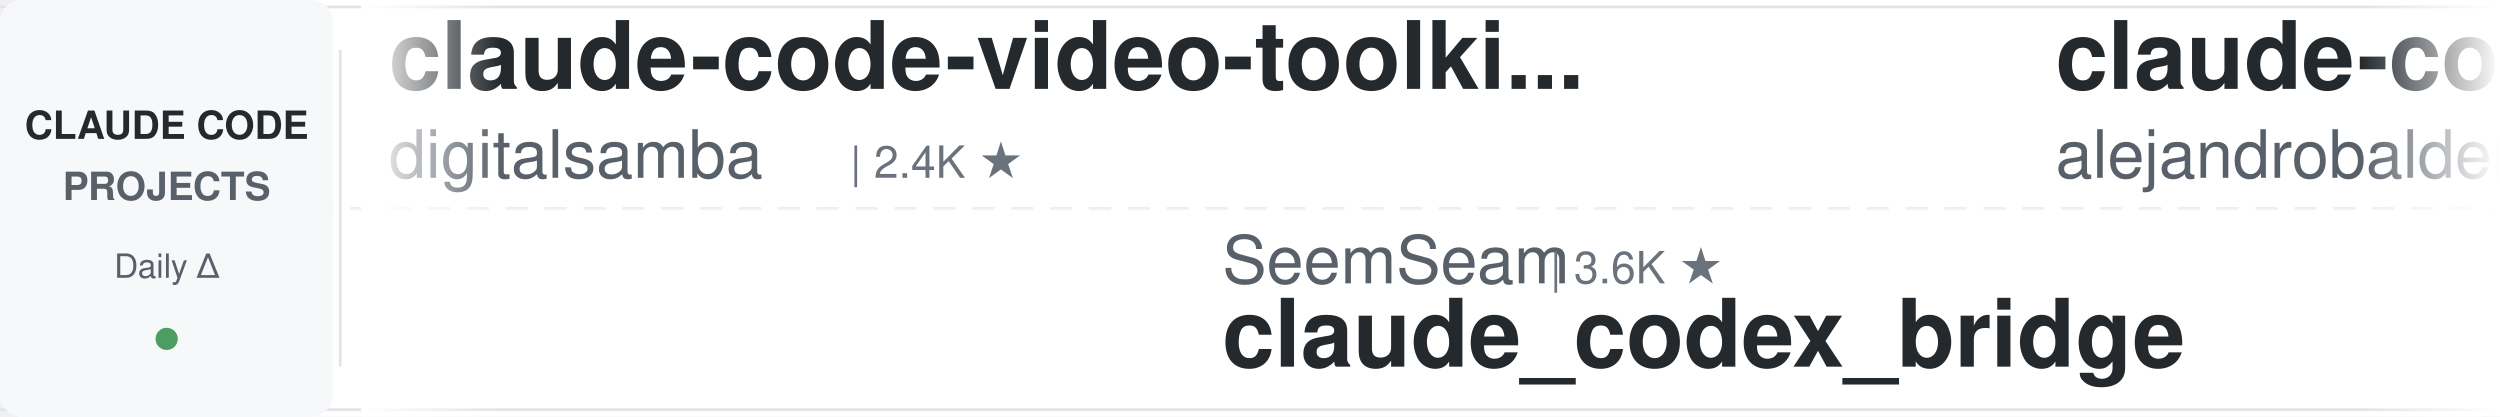
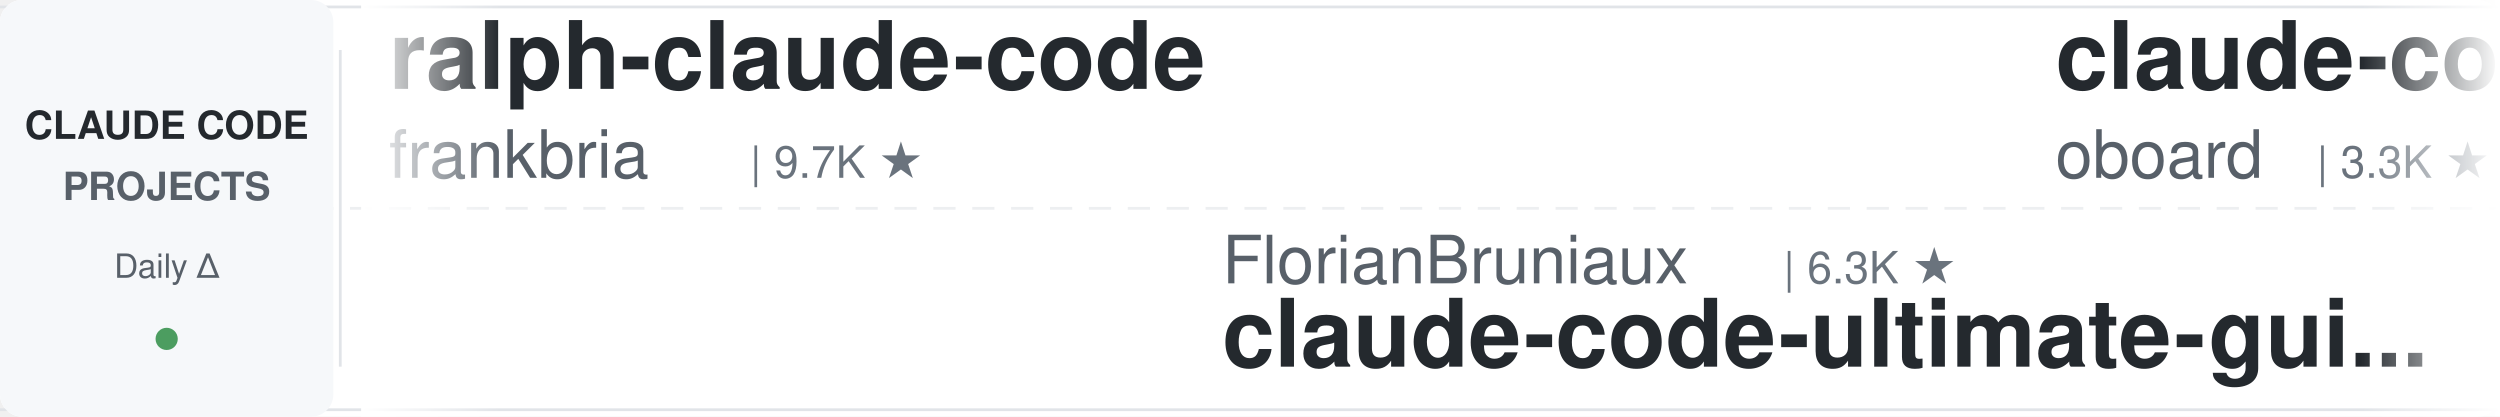
<svg xmlns="http://www.w3.org/2000/svg" width="900" height="150">
  <defs>
    <linearGradient id="leftFade" x1="0%" y1="0%" x2="100%" y2="0%">
      <stop offset="0%" style="stop-color:#ffffff;stop-opacity:1" />
      <stop offset="100%" style="stop-color:#ffffff;stop-opacity:0" />
    </linearGradient>
    <linearGradient id="rightFade" x1="0%" y1="0%" x2="100%" y2="0%">
      <stop offset="0%" style="stop-color:#ffffff;stop-opacity:0" />
      <stop offset="100%" style="stop-color:#ffffff;stop-opacity:1" />
    </linearGradient>
  </defs>
  <rect width="900" height="150" fill="#ffffff" rx="8" />
  <rect x="0" y="2" width="900" height="1" fill="#e1e4e8" />
  <rect x="0" y="147" width="900" height="1" fill="#e1e4e8" />
  <line x1="0" y1="75" x2="900" y2="75" stroke="#e1e4e8" stroke-width="1" stroke-dasharray="8 6" opacity="0.6" />
  <rect x="0" y="0" width="120" height="150" fill="#f6f8fa" rx="8" />
  <text x="60" y="50" font-family="-apple-system, BlinkMacSystemFont, 'Segoe UI', Helvetica, Arial, sans-serif" font-size="14" font-weight="600" fill="#24292e" text-anchor="middle">CLAUDE CODE</text>
  <text x="60" y="72" font-family="-apple-system, BlinkMacSystemFont, 'Segoe UI', Helvetica, Arial, sans-serif" font-size="14" font-weight="600" fill="#586069" text-anchor="middle">PROJECTS</text>
  <text x="60" y="100" font-family="-apple-system, BlinkMacSystemFont, 'Segoe UI', Helvetica, Arial, sans-serif" font-size="12" font-weight="500" fill="#586069" text-anchor="middle">Daily Δ</text>
  <circle cx="60" cy="122" r="4" fill="#22863a" opacity="0.8" />
  <rect x="122" y="18" width="1" height="114" fill="#e1e4e8" />
  <clipPath id="tickerClip">
    <rect x="130" y="0" width="770" height="150" />
  </clipPath>
  <g clip-path="url(#tickerClip)">
    <g id="tickerItems">
      <animateTransform attributeName="transform" attributeType="XML" type="translate" from="0 0" to="-3000 0" dur="54s" repeatCount="indefinite" />
      <g transform="translate(0, 0)">
-         <text x="140" y="32" font-family="-apple-system, BlinkMacSystemFont, 'Segoe UI', Helvetica, Arial, sans-serif" font-size="34" font-weight="600" fill="#24292e">claude-code-video-toolki...</text>
-         <text x="140" y="64" font-family="-apple-system, BlinkMacSystemFont, 'Segoe UI', Helvetica, Arial, sans-serif" font-size="24" font-weight="400" fill="#586069">digitalsamba</text>
-         <text x="306" y="64" font-family="-apple-system, BlinkMacSystemFont, 'Segoe UI', Helvetica, Arial, sans-serif" font-size="16" font-weight="500" fill="#6a737d">| 2.4K ★</text>
+         <text x="140" y="32" font-family="-apple-system, BlinkMacSystemFont, 'Segoe UI', Helvetica, Arial, sans-serif" font-size="34" font-weight="600" fill="#24292e">ralph-claude-code</text>
+         <text x="140" y="64" font-family="-apple-system, BlinkMacSystemFont, 'Segoe UI', Helvetica, Arial, sans-serif" font-size="24" font-weight="400" fill="#586069">frankbria</text>
+         <text x="270" y="64" font-family="-apple-system, BlinkMacSystemFont, 'Segoe UI', Helvetica, Arial, sans-serif" font-size="16" font-weight="500" fill="#6a737d">| 9.7K ★</text>
      </g>
      <g transform="translate(300, 0)">
-         <text x="140" y="102" font-family="-apple-system, BlinkMacSystemFont, 'Segoe UI', Helvetica, Arial, sans-serif" font-size="24" font-weight="400" fill="#586069">SeemSeam</text>
-         <text x="258" y="102" font-family="-apple-system, BlinkMacSystemFont, 'Segoe UI', Helvetica, Arial, sans-serif" font-size="16" font-weight="500" fill="#6a737d">| 3.6K ★</text>
-         <text x="140" y="132" font-family="-apple-system, BlinkMacSystemFont, 'Segoe UI', Helvetica, Arial, sans-serif" font-size="34" font-weight="600" fill="#24292e">claude_codex_bridge</text>
+         <text x="140" y="102" font-family="-apple-system, BlinkMacSystemFont, 'Segoe UI', Helvetica, Arial, sans-serif" font-size="24" font-weight="400" fill="#586069">FlorianBruniaux</text>
+         <text x="342" y="102" font-family="-apple-system, BlinkMacSystemFont, 'Segoe UI', Helvetica, Arial, sans-serif" font-size="16" font-weight="500" fill="#6a737d">| 6.3K ★</text>
+         <text x="140" y="132" font-family="-apple-system, BlinkMacSystemFont, 'Segoe UI', Helvetica, Arial, sans-serif" font-size="34" font-weight="600" fill="#24292e">claude-code-ultimate-gui...</text>
      </g>
      <g transform="translate(600, 0)">
-         <text x="140" y="32" font-family="-apple-system, BlinkMacSystemFont, 'Segoe UI', Helvetica, Arial, sans-serif" font-size="34" font-weight="600" fill="#24292e">claude-code-from-source</text>
-         <text x="140" y="64" font-family="-apple-system, BlinkMacSystemFont, 'Segoe UI', Helvetica, Arial, sans-serif" font-size="24" font-weight="400" fill="#586069">alejandrobalderas</text>
-         <text x="366" y="64" font-family="-apple-system, BlinkMacSystemFont, 'Segoe UI', Helvetica, Arial, sans-serif" font-size="16" font-weight="500" fill="#6a737d">| 3.0K ★</text>
+         <text x="140" y="32" font-family="-apple-system, BlinkMacSystemFont, 'Segoe UI', Helvetica, Arial, sans-serif" font-size="34" font-weight="600" fill="#24292e">claude-code-rev</text>
+         <text x="140" y="64" font-family="-apple-system, BlinkMacSystemFont, 'Segoe UI', Helvetica, Arial, sans-serif" font-size="24" font-weight="400" fill="#586069">oboard</text>
+         <text x="234" y="64" font-family="-apple-system, BlinkMacSystemFont, 'Segoe UI', Helvetica, Arial, sans-serif" font-size="16" font-weight="500" fill="#6a737d">| 3.3K ★</text>
      </g>
      <g transform="translate(900, 0)">
-         <text x="140" y="102" font-family="-apple-system, BlinkMacSystemFont, 'Segoe UI', Helvetica, Arial, sans-serif" font-size="24" font-weight="400" fill="#586069">rohitg00</text>
-         <text x="258" y="102" font-family="-apple-system, BlinkMacSystemFont, 'Segoe UI', Helvetica, Arial, sans-serif" font-size="16" font-weight="500" fill="#6a737d">| 2.8K ★</text>
-         <text x="140" y="132" font-family="-apple-system, BlinkMacSystemFont, 'Segoe UI', Helvetica, Arial, sans-serif" font-size="34" font-weight="600" fill="#24292e">awesome-claude-code-tool...</text>
+         <text x="140" y="102" font-family="-apple-system, BlinkMacSystemFont, 'Segoe UI', Helvetica, Arial, sans-serif" font-size="24" font-weight="400" fill="#586069">liuup</text>
+         <text x="222" y="102" font-family="-apple-system, BlinkMacSystemFont, 'Segoe UI', Helvetica, Arial, sans-serif" font-size="16" font-weight="500" fill="#6a737d">| 4.1K ★</text>
+         <text x="140" y="132" font-family="-apple-system, BlinkMacSystemFont, 'Segoe UI', Helvetica, Arial, sans-serif" font-size="34" font-weight="600" fill="#24292e">claude-code-analysis</text>
      </g>
      <g transform="translate(1200, 0)">
-         <text x="140" y="32" font-family="-apple-system, BlinkMacSystemFont, 'Segoe UI', Helvetica, Arial, sans-serif" font-size="34" font-weight="600" fill="#24292e">claude-code-rust</text>
-         <text x="140" y="64" font-family="-apple-system, BlinkMacSystemFont, 'Segoe UI', Helvetica, Arial, sans-serif" font-size="24" font-weight="400" fill="#586069">lorryjovens-hub</text>
-         <text x="342" y="64" font-family="-apple-system, BlinkMacSystemFont, 'Segoe UI', Helvetica, Arial, sans-serif" font-size="16" font-weight="500" fill="#6a737d">| 1.7K ★</text>
+         <text x="140" y="32" font-family="-apple-system, BlinkMacSystemFont, 'Segoe UI', Helvetica, Arial, sans-serif" font-size="34" font-weight="600" fill="#24292e">claude-code-hooks-master...</text>
+         <text x="140" y="64" font-family="-apple-system, BlinkMacSystemFont, 'Segoe UI', Helvetica, Arial, sans-serif" font-size="24" font-weight="400" fill="#586069">disler</text>
+         <text x="234" y="64" font-family="-apple-system, BlinkMacSystemFont, 'Segoe UI', Helvetica, Arial, sans-serif" font-size="16" font-weight="500" fill="#6a737d">| 4.0K ★</text>
      </g>
      <g transform="translate(1500, 0)">
-         <text x="140" y="102" font-family="-apple-system, BlinkMacSystemFont, 'Segoe UI', Helvetica, Arial, sans-serif" font-size="24" font-weight="400" fill="#586069">OneRedOak</text>
-         <text x="270" y="102" font-family="-apple-system, BlinkMacSystemFont, 'Segoe UI', Helvetica, Arial, sans-serif" font-size="16" font-weight="500" fill="#6a737d">| 3.9K ★</text>
-         <text x="140" y="132" font-family="-apple-system, BlinkMacSystemFont, 'Segoe UI', Helvetica, Arial, sans-serif" font-size="34" font-weight="600" fill="#24292e">claude-code-workflows</text>
+         <text x="140" y="102" font-family="-apple-system, BlinkMacSystemFont, 'Segoe UI', Helvetica, Arial, sans-serif" font-size="24" font-weight="400" fill="#586069">Donchitos</text>
+         <text x="270" y="102" font-family="-apple-system, BlinkMacSystemFont, 'Segoe UI', Helvetica, Arial, sans-serif" font-size="16" font-weight="500" fill="#6a737d">| 35.2K ★</text>
+         <text x="140" y="132" font-family="-apple-system, BlinkMacSystemFont, 'Segoe UI', Helvetica, Arial, sans-serif" font-size="34" font-weight="600" fill="#24292e">Claude-Code-Game-Studios</text>
      </g>
      <g transform="translate(1800, 0)">
-         <text x="140" y="32" font-family="-apple-system, BlinkMacSystemFont, 'Segoe UI', Helvetica, Arial, sans-serif" font-size="34" font-weight="600" fill="#24292e">claude-code-system-promp...</text>
-         <text x="140" y="64" font-family="-apple-system, BlinkMacSystemFont, 'Segoe UI', Helvetica, Arial, sans-serif" font-size="24" font-weight="400" fill="#586069">Piebald-AI</text>
-         <text x="282" y="64" font-family="-apple-system, BlinkMacSystemFont, 'Segoe UI', Helvetica, Arial, sans-serif" font-size="16" font-weight="500" fill="#6a737d">| 13.1K ★</text>
+         <text x="140" y="32" font-family="-apple-system, BlinkMacSystemFont, 'Segoe UI', Helvetica, Arial, sans-serif" font-size="34" font-weight="600" fill="#24292e">pi-vs-claude-code</text>
+         <text x="140" y="64" font-family="-apple-system, BlinkMacSystemFont, 'Segoe UI', Helvetica, Arial, sans-serif" font-size="24" font-weight="400" fill="#586069">disler</text>
+         <text x="234" y="64" font-family="-apple-system, BlinkMacSystemFont, 'Segoe UI', Helvetica, Arial, sans-serif" font-size="16" font-weight="500" fill="#6a737d">| 1.7K ★</text>
      </g>
      <g transform="translate(2100, 0)">
-         <text x="140" y="102" font-family="-apple-system, BlinkMacSystemFont, 'Segoe UI', Helvetica, Arial, sans-serif" font-size="24" font-weight="400" fill="#586069">oboard</text>
-         <text x="234" y="102" font-family="-apple-system, BlinkMacSystemFont, 'Segoe UI', Helvetica, Arial, sans-serif" font-size="16" font-weight="500" fill="#6a737d">| 3.3K ★</text>
-         <text x="140" y="132" font-family="-apple-system, BlinkMacSystemFont, 'Segoe UI', Helvetica, Arial, sans-serif" font-size="34" font-weight="600" fill="#24292e">claude-code-rev</text>
+         <text x="140" y="102" font-family="-apple-system, BlinkMacSystemFont, 'Segoe UI', Helvetica, Arial, sans-serif" font-size="24" font-weight="400" fill="#586069">techjarves</text>
+         <text x="282" y="102" font-family="-apple-system, BlinkMacSystemFont, 'Segoe UI', Helvetica, Arial, sans-serif" font-size="16" font-weight="500" fill="#6a737d">| 1.6K ★</text>
+         <text x="140" y="132" font-family="-apple-system, BlinkMacSystemFont, 'Segoe UI', Helvetica, Arial, sans-serif" font-size="34" font-weight="600" fill="#24292e">ClaudeCode-Portable</text>
      </g>
      <g transform="translate(2400, 0)">
-         <text x="140" y="32" font-family="-apple-system, BlinkMacSystemFont, 'Segoe UI', Helvetica, Arial, sans-serif" font-size="34" font-weight="600" fill="#24292e">claude-code-router</text>
-         <text x="140" y="64" font-family="-apple-system, BlinkMacSystemFont, 'Segoe UI', Helvetica, Arial, sans-serif" font-size="24" font-weight="400" fill="#586069">musistudio</text>
-         <text x="282" y="64" font-family="-apple-system, BlinkMacSystemFont, 'Segoe UI', Helvetica, Arial, sans-serif" font-size="16" font-weight="500" fill="#6a737d">| 38.0K ★</text>
+         <text x="140" y="32" font-family="-apple-system, BlinkMacSystemFont, 'Segoe UI', Helvetica, Arial, sans-serif" font-size="34" font-weight="600" fill="#24292e">claude-code-telegram</text>
+         <text x="140" y="64" font-family="-apple-system, BlinkMacSystemFont, 'Segoe UI', Helvetica, Arial, sans-serif" font-size="24" font-weight="400" fill="#586069">overwirehq</text>
+         <text x="282" y="64" font-family="-apple-system, BlinkMacSystemFont, 'Segoe UI', Helvetica, Arial, sans-serif" font-size="16" font-weight="500" fill="#6a737d">| 2.8K ★</text>
      </g>
      <g transform="translate(2700, 0)">
-         <text x="140" y="102" font-family="-apple-system, BlinkMacSystemFont, 'Segoe UI', Helvetica, Arial, sans-serif" font-size="24" font-weight="400" fill="#586069">darcyegb</text>
-         <text x="258" y="102" font-family="-apple-system, BlinkMacSystemFont, 'Segoe UI', Helvetica, Arial, sans-serif" font-size="16" font-weight="500" fill="#6a737d">| 779 ★</text>
-         <text x="140" y="132" font-family="-apple-system, BlinkMacSystemFont, 'Segoe UI', Helvetica, Arial, sans-serif" font-size="34" font-weight="600" fill="#24292e">ClaudeCodeAgents</text>
+         <text x="140" y="102" font-family="-apple-system, BlinkMacSystemFont, 'Segoe UI', Helvetica, Arial, sans-serif" font-size="24" font-weight="400" fill="#586069">pedrohcgs</text>
+         <text x="270" y="102" font-family="-apple-system, BlinkMacSystemFont, 'Segoe UI', Helvetica, Arial, sans-serif" font-size="16" font-weight="500" fill="#6a737d">| 1.7K ★</text>
+         <text x="140" y="132" font-family="-apple-system, BlinkMacSystemFont, 'Segoe UI', Helvetica, Arial, sans-serif" font-size="34" font-weight="600" fill="#24292e">claude-code-my-workflow</text>
      </g>
      <g transform="translate(3000, 0)">
-         <text x="140" y="32" font-family="-apple-system, BlinkMacSystemFont, 'Segoe UI', Helvetica, Arial, sans-serif" font-size="34" font-weight="600" fill="#24292e">claude-code-video-toolki...</text>
-         <text x="140" y="64" font-family="-apple-system, BlinkMacSystemFont, 'Segoe UI', Helvetica, Arial, sans-serif" font-size="24" font-weight="400" fill="#586069">digitalsamba</text>
-         <text x="306" y="64" font-family="-apple-system, BlinkMacSystemFont, 'Segoe UI', Helvetica, Arial, sans-serif" font-size="16" font-weight="500" fill="#6a737d">| 2.4K ★</text>
+         <text x="140" y="32" font-family="-apple-system, BlinkMacSystemFont, 'Segoe UI', Helvetica, Arial, sans-serif" font-size="34" font-weight="600" fill="#24292e">ralph-claude-code</text>
+         <text x="140" y="64" font-family="-apple-system, BlinkMacSystemFont, 'Segoe UI', Helvetica, Arial, sans-serif" font-size="24" font-weight="400" fill="#586069">frankbria</text>
+         <text x="270" y="64" font-family="-apple-system, BlinkMacSystemFont, 'Segoe UI', Helvetica, Arial, sans-serif" font-size="16" font-weight="500" fill="#6a737d">| 9.7K ★</text>
      </g>
      <g transform="translate(3300, 0)">
-         <text x="140" y="102" font-family="-apple-system, BlinkMacSystemFont, 'Segoe UI', Helvetica, Arial, sans-serif" font-size="24" font-weight="400" fill="#586069">SeemSeam</text>
-         <text x="258" y="102" font-family="-apple-system, BlinkMacSystemFont, 'Segoe UI', Helvetica, Arial, sans-serif" font-size="16" font-weight="500" fill="#6a737d">| 3.6K ★</text>
-         <text x="140" y="132" font-family="-apple-system, BlinkMacSystemFont, 'Segoe UI', Helvetica, Arial, sans-serif" font-size="34" font-weight="600" fill="#24292e">claude_codex_bridge</text>
+         <text x="140" y="102" font-family="-apple-system, BlinkMacSystemFont, 'Segoe UI', Helvetica, Arial, sans-serif" font-size="24" font-weight="400" fill="#586069">FlorianBruniaux</text>
+         <text x="342" y="102" font-family="-apple-system, BlinkMacSystemFont, 'Segoe UI', Helvetica, Arial, sans-serif" font-size="16" font-weight="500" fill="#6a737d">| 6.3K ★</text>
+         <text x="140" y="132" font-family="-apple-system, BlinkMacSystemFont, 'Segoe UI', Helvetica, Arial, sans-serif" font-size="34" font-weight="600" fill="#24292e">claude-code-ultimate-gui...</text>
      </g>
      <g transform="translate(3600, 0)">
-         <text x="140" y="32" font-family="-apple-system, BlinkMacSystemFont, 'Segoe UI', Helvetica, Arial, sans-serif" font-size="34" font-weight="600" fill="#24292e">claude-code-from-source</text>
-         <text x="140" y="64" font-family="-apple-system, BlinkMacSystemFont, 'Segoe UI', Helvetica, Arial, sans-serif" font-size="24" font-weight="400" fill="#586069">alejandrobalderas</text>
-         <text x="366" y="64" font-family="-apple-system, BlinkMacSystemFont, 'Segoe UI', Helvetica, Arial, sans-serif" font-size="16" font-weight="500" fill="#6a737d">| 3.0K ★</text>
+         <text x="140" y="32" font-family="-apple-system, BlinkMacSystemFont, 'Segoe UI', Helvetica, Arial, sans-serif" font-size="34" font-weight="600" fill="#24292e">claude-code-rev</text>
+         <text x="140" y="64" font-family="-apple-system, BlinkMacSystemFont, 'Segoe UI', Helvetica, Arial, sans-serif" font-size="24" font-weight="400" fill="#586069">oboard</text>
+         <text x="234" y="64" font-family="-apple-system, BlinkMacSystemFont, 'Segoe UI', Helvetica, Arial, sans-serif" font-size="16" font-weight="500" fill="#6a737d">| 3.3K ★</text>
      </g>
      <g transform="translate(3900, 0)">
-         <text x="140" y="102" font-family="-apple-system, BlinkMacSystemFont, 'Segoe UI', Helvetica, Arial, sans-serif" font-size="24" font-weight="400" fill="#586069">rohitg00</text>
-         <text x="258" y="102" font-family="-apple-system, BlinkMacSystemFont, 'Segoe UI', Helvetica, Arial, sans-serif" font-size="16" font-weight="500" fill="#6a737d">| 2.8K ★</text>
-         <text x="140" y="132" font-family="-apple-system, BlinkMacSystemFont, 'Segoe UI', Helvetica, Arial, sans-serif" font-size="34" font-weight="600" fill="#24292e">awesome-claude-code-tool...</text>
+         <text x="140" y="102" font-family="-apple-system, BlinkMacSystemFont, 'Segoe UI', Helvetica, Arial, sans-serif" font-size="24" font-weight="400" fill="#586069">liuup</text>
+         <text x="222" y="102" font-family="-apple-system, BlinkMacSystemFont, 'Segoe UI', Helvetica, Arial, sans-serif" font-size="16" font-weight="500" fill="#6a737d">| 4.1K ★</text>
+         <text x="140" y="132" font-family="-apple-system, BlinkMacSystemFont, 'Segoe UI', Helvetica, Arial, sans-serif" font-size="34" font-weight="600" fill="#24292e">claude-code-analysis</text>
      </g>
    </g>
  </g>
  <rect x="130" y="0" width="50" height="150" fill="url(#leftFade)" />
  <rect x="850" y="0" width="50" height="150" fill="url(#rightFade)" />
</svg>
